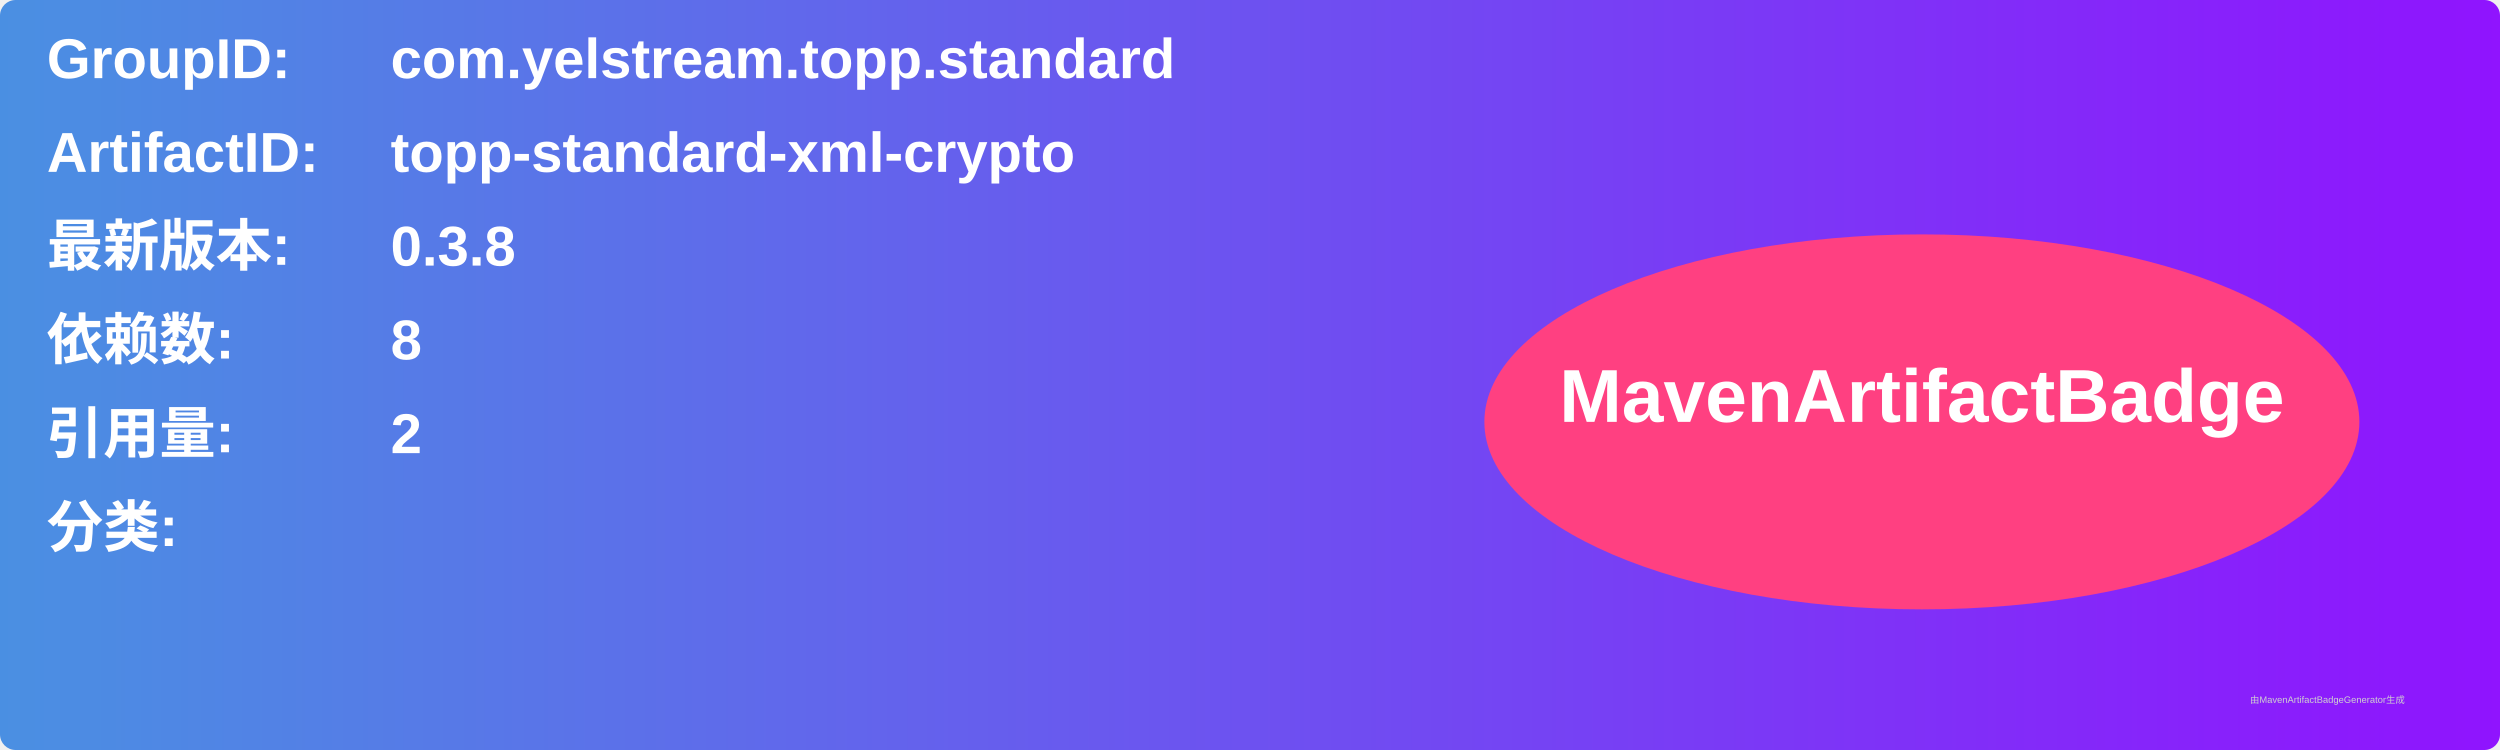
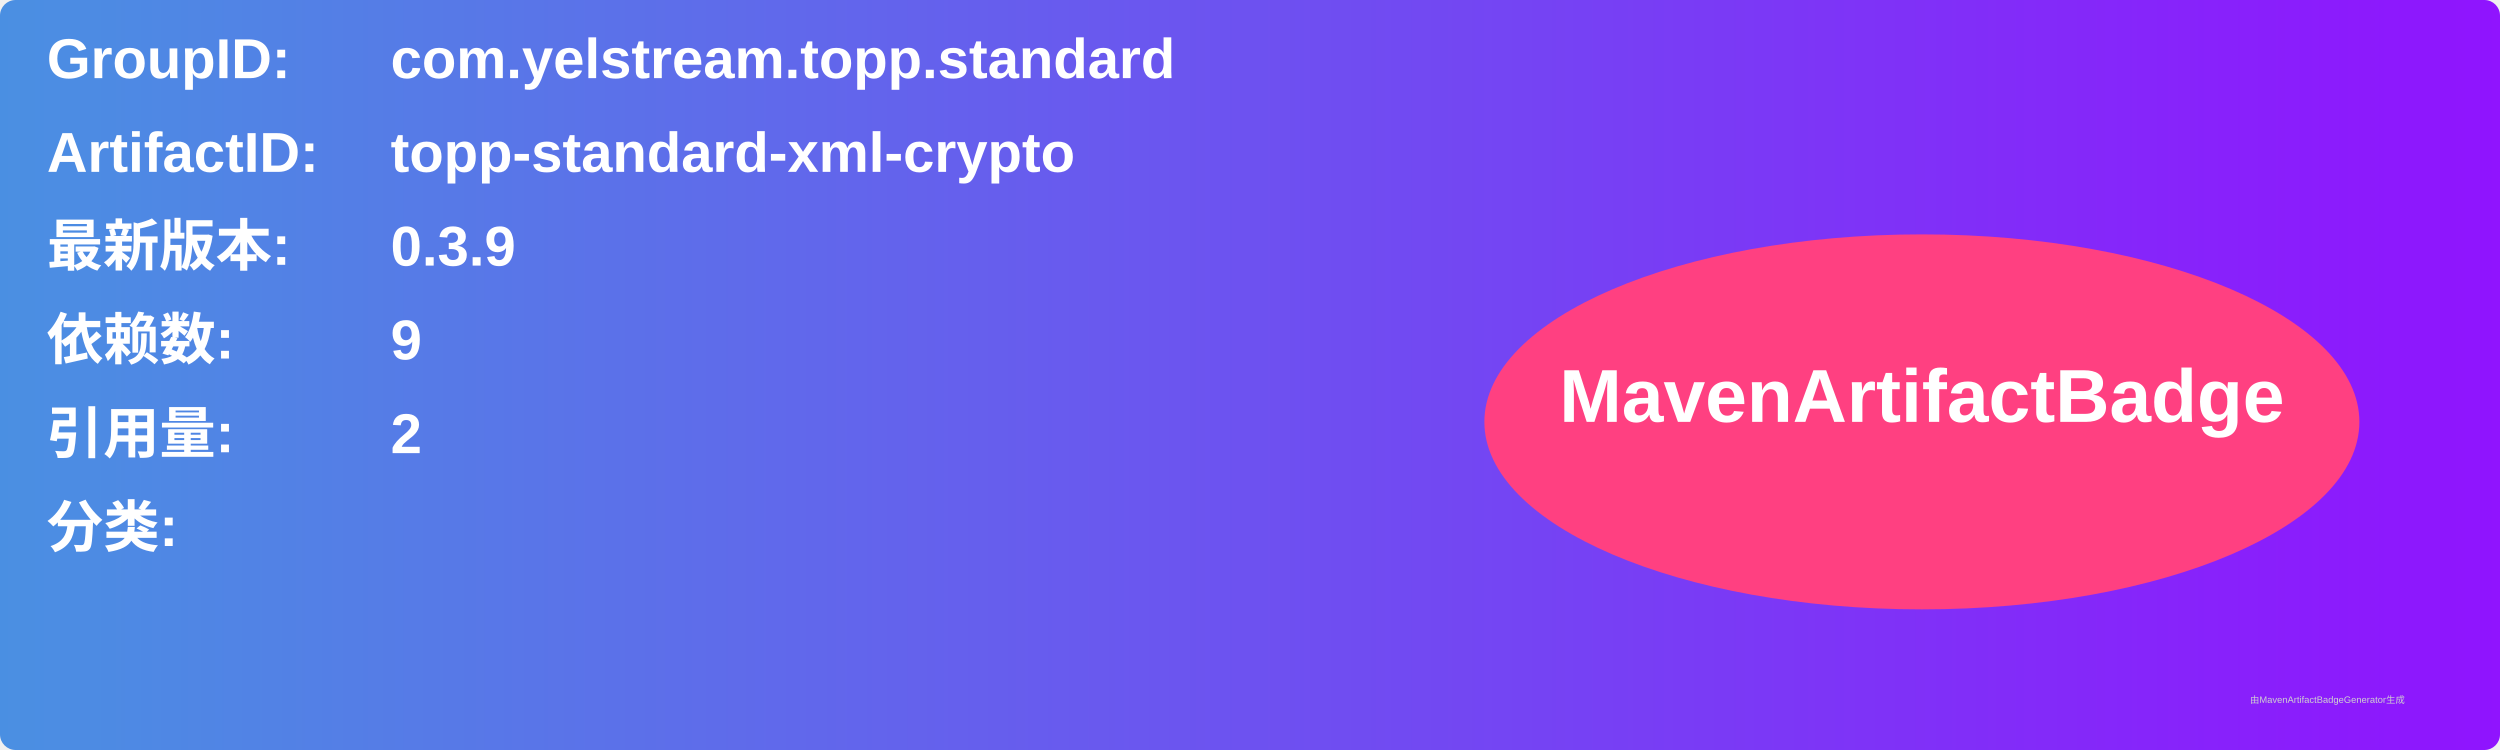
<svg xmlns="http://www.w3.org/2000/svg" width="800" height="240" viewBox="0 0 800 240">
  <linearGradient id="grad" x1="0%" y1="0%" x2="100%" y2="0%">
    <stop offset="0%" stop-color="#4a90e2" />
    <stop offset="100%" stop-color="#9013fe" />
  </linearGradient>
  <rect width="100%" height="100%" rx="5" ry="5" fill="url(#grad)" />
  <g transform="translate(15, 15)">
    <text x="0" y="10" font-family="Arial" font-size="18" fill="white" font-weight="bold" width="260">GroupID:</text>
    <text x="110" y="10" font-family="Arial" font-size="18" fill="white" font-weight="bold" width="460">com.yelstream.topp.standard</text>
    <text x="0" y="40" font-family="Arial" font-size="18" fill="white" font-weight="bold" width="260">ArtifactID:</text>
    <text x="110" y="40" font-family="Arial" font-size="18" fill="white" font-weight="bold" width="460">topp-standard-xml-crypto</text>
    <text x="0" y="70" font-family="Arial" font-size="18" fill="white" font-weight="bold">最新版本:</text>
    <text x="110" y="70" font-family="Arial" font-size="18" fill="white" font-weight="bold">
-       <tspan font-weight="bold">0.3.8</tspan>
+       <tspan font-weight="bold">0.3.9</tspan>
    </text>
    <text x="0" y="100" font-family="Arial" font-size="18" fill="white" font-weight="bold">依赖数: </text>
    <text x="110" y="100" font-family="Arial" font-size="18" fill="white">
-       <tspan font-weight="bold">8</tspan>
+       <tspan font-weight="bold">9</tspan>
    </text>
    <text x="0" y="130" font-family="Arial" font-size="18" fill="white" font-weight="bold">引用量: </text>
    <text x="110" y="130" font-family="Arial" font-size="18" fill="white">
      <tspan font-weight="bold">2</tspan>
    </text>
    <text x="0" y="160" font-family="Arial" font-size="18" fill="white" font-weight="bold">分类:</text>
    <text x="10" y="190" font-family="Arial" font-size="10" fill="white">
      <tspan font-weight="bold" />
    </text>
    <ellipse cx="600" cy="120" rx="140" ry="60" fill="#ff4081" />
    <text x="600" y="120" text-anchor="middle" font-family="Arial" font-size="24" fill="white" font-weight="bold">MavenArtifactBadge</text>
  </g>
  <text x="720" y="225" font-family="Arial" font-size="3" fill="#d0d0d0">由MavenArtifactBadgeGenerator生成</text>
</svg>
